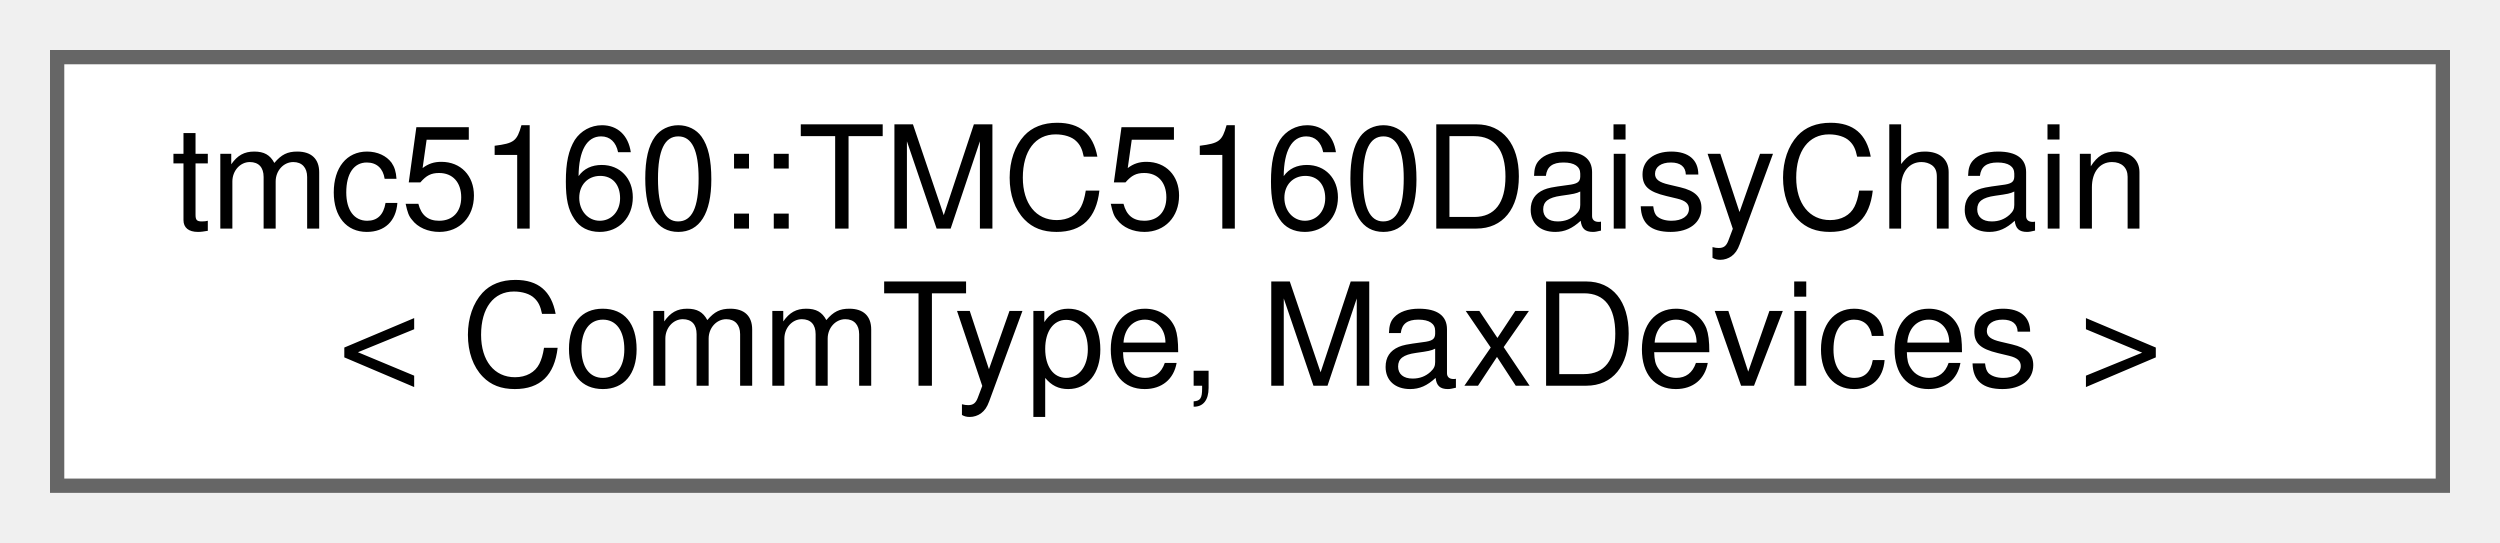
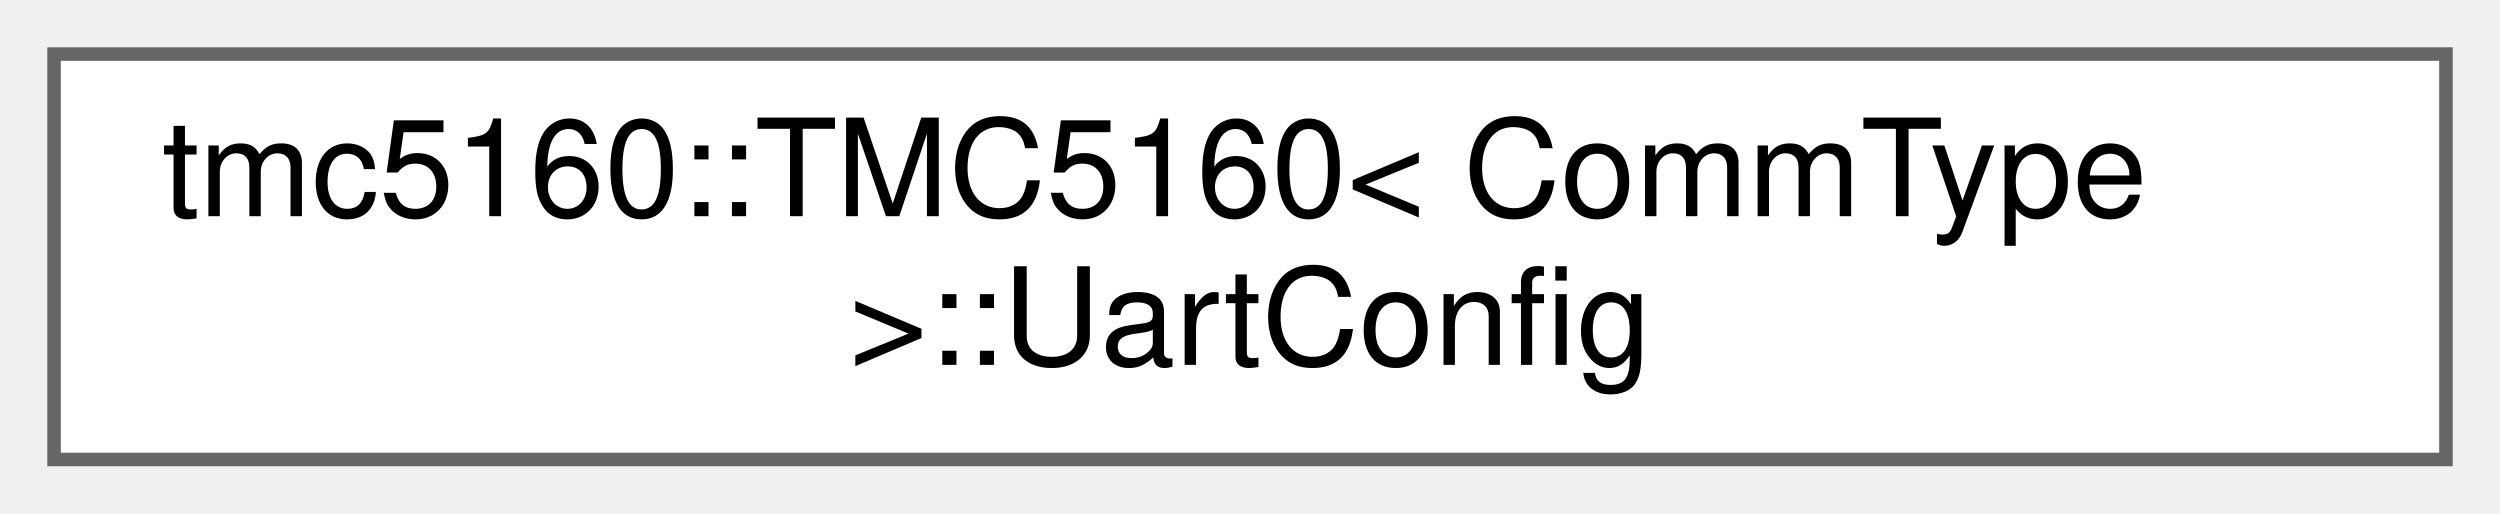
- <svg xmlns="http://www.w3.org/2000/svg" xmlns:xlink="http://www.w3.org/1999/xlink" width="175pt" height="38pt" viewBox="0.00 0.00 175.00 38.00">
+ <svg xmlns="http://www.w3.org/2000/svg" xmlns:xlink="http://www.w3.org/1999/xlink" width="185pt" height="38pt" viewBox="0.00 0.00 185.00 38.00">
  <g id="graph0" class="graph" transform="scale(1 1) rotate(0) translate(4 34)">
    <g id="Node000000" class="node">
      <g id="a_Node000000">
-         <a xlink:href="classtmc5160_1_1TMC5160DaisyChain.html" target="_top" xlink:title="High-level manager for multiple TMC5160 drivers in a daisy-chain configuration.">
-           <polygon fill="white" stroke="#666666" points="167,-30 0,-30 0,0 167,0 167,-30" />
-           <text text-anchor="start" x="8" y="-18" font-family="Helvetica,sans-Serif" font-size="10.00">tmc5160::TMC5160DaisyChain</text>
-           <text text-anchor="middle" x="83.5" y="-7" font-family="Helvetica,sans-Serif" font-size="10.00">&lt; CommType, MaxDevices &gt;</text>
+         <a xlink:href="structtmc5160_1_1TMC5160_1_1UartConfig.html" target="_top" xlink:title="UART configuration subsystem.">
+           <polygon fill="white" stroke="#666666" points="177,-30 0,-30 0,0 177,0 177,-30" />
+           <text text-anchor="start" x="8" y="-18" font-family="Helvetica,sans-Serif" font-size="10.00">tmc5160::TMC5160&lt; CommType</text>
+           <text text-anchor="middle" x="88.5" y="-7" font-family="Helvetica,sans-Serif" font-size="10.00"> &gt;::UartConfig</text>
        </a>
      </g>
    </g>
  </g>
</svg>
